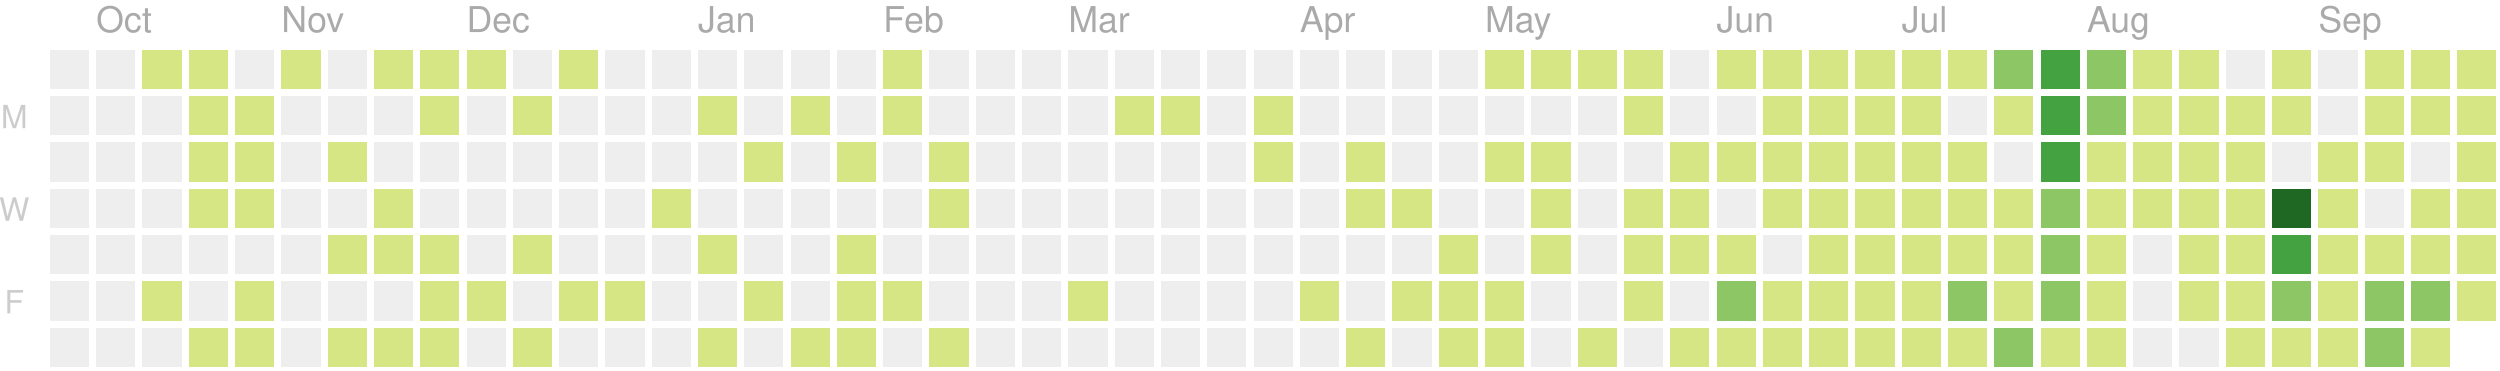
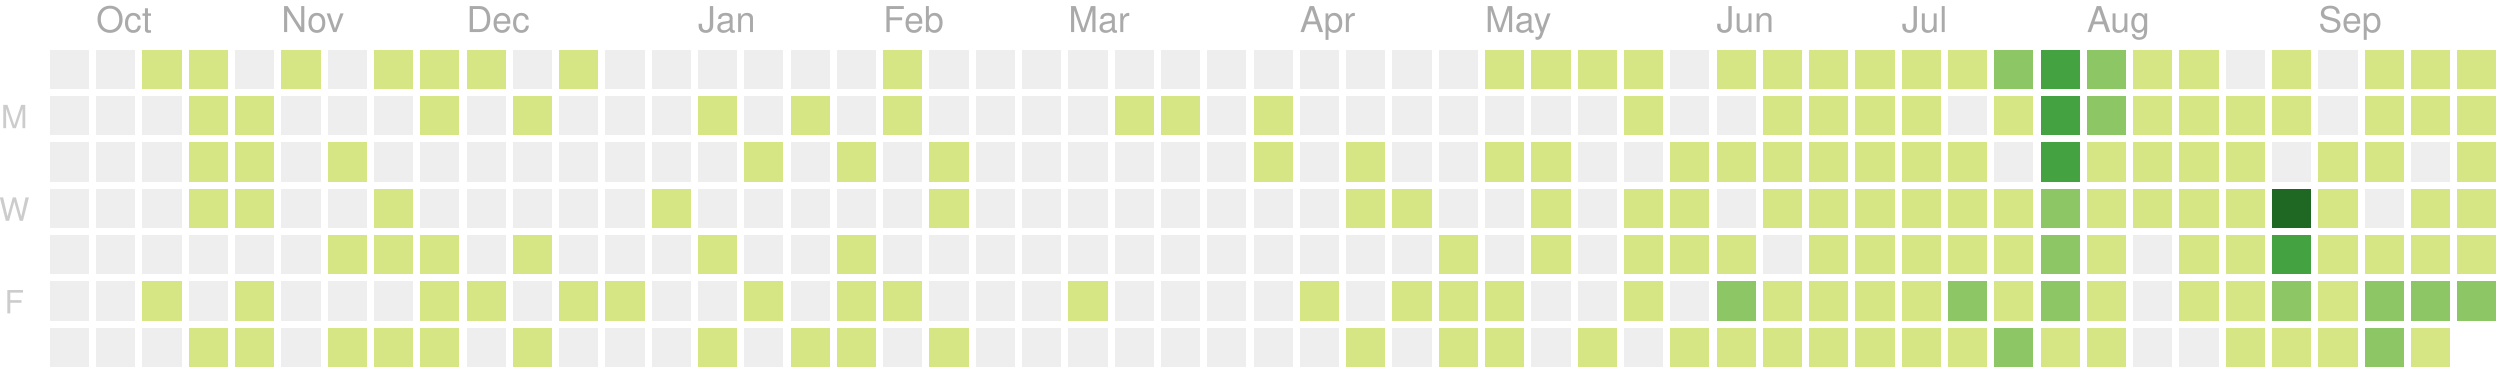
<svg xmlns="http://www.w3.org/2000/svg" version="1.1" width="702" height="104">
  <rect style="fill:#eeeeee;shape-rendering:crispedges;" data-score="0" data-date="2019-09-29" x="14" y="14" width="11" height="11" />
  <rect style="fill:#eeeeee;shape-rendering:crispedges;" data-score="0" data-date="2019-10-06" x="27" y="14" width="11" height="11" />
  <rect style="fill:#d6e685;shape-rendering:crispedges;" data-score="7" data-date="2019-10-13" x="40" y="14" width="11" height="11" />
  <rect style="fill:#d6e685;shape-rendering:crispedges;" data-score="2" data-date="2019-10-20" x="53" y="14" width="11" height="11" />
  <rect style="fill:#eeeeee;shape-rendering:crispedges;" data-score="0" data-date="2019-10-27" x="66" y="14" width="11" height="11" />
  <rect style="fill:#d6e685;shape-rendering:crispedges;" data-score="5" data-date="2019-11-03" x="79" y="14" width="11" height="11" />
  <rect style="fill:#eeeeee;shape-rendering:crispedges;" data-score="0" data-date="2019-11-10" x="92" y="14" width="11" height="11" />
  <rect style="fill:#d6e685;shape-rendering:crispedges;" data-score="8" data-date="2019-11-17" x="105" y="14" width="11" height="11" />
  <rect style="fill:#d6e685;shape-rendering:crispedges;" data-score="6" data-date="2019-11-24" x="118" y="14" width="11" height="11" />
  <rect style="fill:#d6e685;shape-rendering:crispedges;" data-score="4" data-date="2019-12-01" x="131" y="14" width="11" height="11" />
  <rect style="fill:#eeeeee;shape-rendering:crispedges;" data-score="0" data-date="2019-12-08" x="144" y="14" width="11" height="11" />
  <rect style="fill:#d6e685;shape-rendering:crispedges;" data-score="1" data-date="2019-12-15" x="157" y="14" width="11" height="11" />
  <rect style="fill:#eeeeee;shape-rendering:crispedges;" data-score="0" data-date="2019-12-22" x="170" y="14" width="11" height="11" />
  <rect style="fill:#eeeeee;shape-rendering:crispedges;" data-score="0" data-date="2019-12-29" x="183" y="14" width="11" height="11" />
  <rect style="fill:#eeeeee;shape-rendering:crispedges;" data-score="0" data-date="2020-01-05" x="196" y="14" width="11" height="11" />
  <rect style="fill:#eeeeee;shape-rendering:crispedges;" data-score="0" data-date="2020-01-12" x="209" y="14" width="11" height="11" />
  <rect style="fill:#eeeeee;shape-rendering:crispedges;" data-score="0" data-date="2020-01-19" x="222" y="14" width="11" height="11" />
  <rect style="fill:#eeeeee;shape-rendering:crispedges;" data-score="0" data-date="2020-01-26" x="235" y="14" width="11" height="11" />
  <rect style="fill:#d6e685;shape-rendering:crispedges;" data-score="2" data-date="2020-02-02" x="248" y="14" width="11" height="11" />
  <rect style="fill:#eeeeee;shape-rendering:crispedges;" data-score="0" data-date="2020-02-09" x="261" y="14" width="11" height="11" />
  <rect style="fill:#eeeeee;shape-rendering:crispedges;" data-score="0" data-date="2020-02-16" x="274" y="14" width="11" height="11" />
  <rect style="fill:#eeeeee;shape-rendering:crispedges;" data-score="0" data-date="2020-02-23" x="287" y="14" width="11" height="11" />
  <rect style="fill:#eeeeee;shape-rendering:crispedges;" data-score="0" data-date="2020-03-01" x="300" y="14" width="11" height="11" />
  <rect style="fill:#eeeeee;shape-rendering:crispedges;" data-score="0" data-date="2020-03-08" x="313" y="14" width="11" height="11" />
  <rect style="fill:#eeeeee;shape-rendering:crispedges;" data-score="0" data-date="2020-03-15" x="326" y="14" width="11" height="11" />
  <rect style="fill:#eeeeee;shape-rendering:crispedges;" data-score="0" data-date="2020-03-22" x="339" y="14" width="11" height="11" />
  <rect style="fill:#eeeeee;shape-rendering:crispedges;" data-score="0" data-date="2020-03-29" x="352" y="14" width="11" height="11" />
  <rect style="fill:#eeeeee;shape-rendering:crispedges;" data-score="0" data-date="2020-04-05" x="365" y="14" width="11" height="11" />
  <rect style="fill:#eeeeee;shape-rendering:crispedges;" data-score="0" data-date="2020-04-12" x="378" y="14" width="11" height="11" />
  <rect style="fill:#eeeeee;shape-rendering:crispedges;" data-score="0" data-date="2020-04-19" x="391" y="14" width="11" height="11" />
  <rect style="fill:#eeeeee;shape-rendering:crispedges;" data-score="0" data-date="2020-04-26" x="404" y="14" width="11" height="11" />
  <rect style="fill:#d6e685;shape-rendering:crispedges;" data-score="20" data-date="2020-05-03" x="417" y="14" width="11" height="11" />
  <rect style="fill:#d6e685;shape-rendering:crispedges;" data-score="4" data-date="2020-05-10" x="430" y="14" width="11" height="11" />
  <rect style="fill:#d6e685;shape-rendering:crispedges;" data-score="4" data-date="2020-05-17" x="443" y="14" width="11" height="11" />
  <rect style="fill:#d6e685;shape-rendering:crispedges;" data-score="3" data-date="2020-05-24" x="456" y="14" width="11" height="11" />
  <rect style="fill:#eeeeee;shape-rendering:crispedges;" data-score="0" data-date="2020-05-31" x="469" y="14" width="11" height="11" />
  <rect style="fill:#d6e685;shape-rendering:crispedges;" data-score="25" data-date="2020-06-07" x="482" y="14" width="11" height="11" />
  <rect style="fill:#d6e685;shape-rendering:crispedges;" data-score="20" data-date="2020-06-14" x="495" y="14" width="11" height="11" />
  <rect style="fill:#d6e685;shape-rendering:crispedges;" data-score="8" data-date="2020-06-21" x="508" y="14" width="11" height="11" />
  <rect style="fill:#d6e685;shape-rendering:crispedges;" data-score="28" data-date="2020-06-28" x="521" y="14" width="11" height="11" />
  <rect style="fill:#d6e685;shape-rendering:crispedges;" data-score="20" data-date="2020-07-05" x="534" y="14" width="11" height="11" />
  <rect style="fill:#d6e685;shape-rendering:crispedges;" data-score="3" data-date="2020-07-12" x="547" y="14" width="11" height="11" />
  <rect style="fill:#8cc665;shape-rendering:crispedges;" data-score="45" data-date="2020-07-19" x="560" y="14" width="11" height="11" />
  <rect style="fill:#44a340;shape-rendering:crispedges;" data-score="84" data-date="2020-07-26" x="573" y="14" width="11" height="11" />
  <rect style="fill:#8cc665;shape-rendering:crispedges;" data-score="41" data-date="2020-08-02" x="586" y="14" width="11" height="11" />
  <rect style="fill:#d6e685;shape-rendering:crispedges;" data-score="13" data-date="2020-08-09" x="599" y="14" width="11" height="11" />
  <rect style="fill:#d6e685;shape-rendering:crispedges;" data-score="13" data-date="2020-08-16" x="612" y="14" width="11" height="11" />
  <rect style="fill:#eeeeee;shape-rendering:crispedges;" data-score="0" data-date="2020-08-23" x="625" y="14" width="11" height="11" />
  <rect style="fill:#d6e685;shape-rendering:crispedges;" data-score="5" data-date="2020-08-30" x="638" y="14" width="11" height="11" />
  <rect style="fill:#eeeeee;shape-rendering:crispedges;" data-score="0" data-date="2020-09-06" x="651" y="14" width="11" height="11" />
  <rect style="fill:#d6e685;shape-rendering:crispedges;" data-score="2" data-date="2020-09-13" x="664" y="14" width="11" height="11" />
  <rect style="fill:#d6e685;shape-rendering:crispedges;" data-score="17" data-date="2020-09-20" x="677" y="14" width="11" height="11" />
  <rect style="fill:#d6e685;shape-rendering:crispedges;" data-score="6" data-date="2020-09-27" x="690" y="14" width="11" height="11" />
  <rect style="fill:#eeeeee;shape-rendering:crispedges;" data-score="0" data-date="2019-09-30" x="14" y="27" width="11" height="11" />
  <rect style="fill:#eeeeee;shape-rendering:crispedges;" data-score="0" data-date="2019-10-07" x="27" y="27" width="11" height="11" />
  <rect style="fill:#eeeeee;shape-rendering:crispedges;" data-score="0" data-date="2019-10-14" x="40" y="27" width="11" height="11" />
  <rect style="fill:#d6e685;shape-rendering:crispedges;" data-score="4" data-date="2019-10-21" x="53" y="27" width="11" height="11" />
  <rect style="fill:#d6e685;shape-rendering:crispedges;" data-score="3" data-date="2019-10-28" x="66" y="27" width="11" height="11" />
  <rect style="fill:#eeeeee;shape-rendering:crispedges;" data-score="0" data-date="2019-11-04" x="79" y="27" width="11" height="11" />
  <rect style="fill:#eeeeee;shape-rendering:crispedges;" data-score="0" data-date="2019-11-11" x="92" y="27" width="11" height="11" />
  <rect style="fill:#eeeeee;shape-rendering:crispedges;" data-score="0" data-date="2019-11-18" x="105" y="27" width="11" height="11" />
  <rect style="fill:#d6e685;shape-rendering:crispedges;" data-score="1" data-date="2019-11-25" x="118" y="27" width="11" height="11" />
  <rect style="fill:#eeeeee;shape-rendering:crispedges;" data-score="0" data-date="2019-12-02" x="131" y="27" width="11" height="11" />
  <rect style="fill:#d6e685;shape-rendering:crispedges;" data-score="1" data-date="2019-12-09" x="144" y="27" width="11" height="11" />
  <rect style="fill:#eeeeee;shape-rendering:crispedges;" data-score="0" data-date="2019-12-16" x="157" y="27" width="11" height="11" />
  <rect style="fill:#eeeeee;shape-rendering:crispedges;" data-score="0" data-date="2019-12-23" x="170" y="27" width="11" height="11" />
  <rect style="fill:#eeeeee;shape-rendering:crispedges;" data-score="0" data-date="2019-12-30" x="183" y="27" width="11" height="11" />
  <rect style="fill:#d6e685;shape-rendering:crispedges;" data-score="2" data-date="2020-01-06" x="196" y="27" width="11" height="11" />
  <rect style="fill:#eeeeee;shape-rendering:crispedges;" data-score="0" data-date="2020-01-13" x="209" y="27" width="11" height="11" />
  <rect style="fill:#d6e685;shape-rendering:crispedges;" data-score="1" data-date="2020-01-20" x="222" y="27" width="11" height="11" />
  <rect style="fill:#eeeeee;shape-rendering:crispedges;" data-score="0" data-date="2020-01-27" x="235" y="27" width="11" height="11" />
  <rect style="fill:#d6e685;shape-rendering:crispedges;" data-score="10" data-date="2020-02-03" x="248" y="27" width="11" height="11" />
  <rect style="fill:#eeeeee;shape-rendering:crispedges;" data-score="0" data-date="2020-02-10" x="261" y="27" width="11" height="11" />
  <rect style="fill:#eeeeee;shape-rendering:crispedges;" data-score="0" data-date="2020-02-17" x="274" y="27" width="11" height="11" />
  <rect style="fill:#eeeeee;shape-rendering:crispedges;" data-score="0" data-date="2020-02-24" x="287" y="27" width="11" height="11" />
  <rect style="fill:#eeeeee;shape-rendering:crispedges;" data-score="0" data-date="2020-03-02" x="300" y="27" width="11" height="11" />
  <rect style="fill:#d6e685;shape-rendering:crispedges;" data-score="2" data-date="2020-03-09" x="313" y="27" width="11" height="11" />
  <rect style="fill:#d6e685;shape-rendering:crispedges;" data-score="1" data-date="2020-03-16" x="326" y="27" width="11" height="11" />
  <rect style="fill:#eeeeee;shape-rendering:crispedges;" data-score="0" data-date="2020-03-23" x="339" y="27" width="11" height="11" />
  <rect style="fill:#d6e685;shape-rendering:crispedges;" data-score="8" data-date="2020-03-30" x="352" y="27" width="11" height="11" />
  <rect style="fill:#eeeeee;shape-rendering:crispedges;" data-score="0" data-date="2020-04-06" x="365" y="27" width="11" height="11" />
  <rect style="fill:#eeeeee;shape-rendering:crispedges;" data-score="0" data-date="2020-04-13" x="378" y="27" width="11" height="11" />
  <rect style="fill:#eeeeee;shape-rendering:crispedges;" data-score="0" data-date="2020-04-20" x="391" y="27" width="11" height="11" />
  <rect style="fill:#eeeeee;shape-rendering:crispedges;" data-score="0" data-date="2020-04-27" x="404" y="27" width="11" height="11" />
  <rect style="fill:#eeeeee;shape-rendering:crispedges;" data-score="0" data-date="2020-05-04" x="417" y="27" width="11" height="11" />
  <rect style="fill:#eeeeee;shape-rendering:crispedges;" data-score="0" data-date="2020-05-11" x="430" y="27" width="11" height="11" />
  <rect style="fill:#eeeeee;shape-rendering:crispedges;" data-score="0" data-date="2020-05-18" x="443" y="27" width="11" height="11" />
  <rect style="fill:#d6e685;shape-rendering:crispedges;" data-score="3" data-date="2020-05-25" x="456" y="27" width="11" height="11" />
  <rect style="fill:#eeeeee;shape-rendering:crispedges;" data-score="0" data-date="2020-06-01" x="469" y="27" width="11" height="11" />
  <rect style="fill:#eeeeee;shape-rendering:crispedges;" data-score="0" data-date="2020-06-08" x="482" y="27" width="11" height="11" />
  <rect style="fill:#d6e685;shape-rendering:crispedges;" data-score="2" data-date="2020-06-15" x="495" y="27" width="11" height="11" />
  <rect style="fill:#d6e685;shape-rendering:crispedges;" data-score="15" data-date="2020-06-22" x="508" y="27" width="11" height="11" />
  <rect style="fill:#d6e685;shape-rendering:crispedges;" data-score="16" data-date="2020-06-29" x="521" y="27" width="11" height="11" />
  <rect style="fill:#d6e685;shape-rendering:crispedges;" data-score="12" data-date="2020-07-06" x="534" y="27" width="11" height="11" />
  <rect style="fill:#eeeeee;shape-rendering:crispedges;" data-score="0" data-date="2020-07-13" x="547" y="27" width="11" height="11" />
  <rect style="fill:#d6e685;shape-rendering:crispedges;" data-score="8" data-date="2020-07-20" x="560" y="27" width="11" height="11" />
  <rect style="fill:#44a340;shape-rendering:crispedges;" data-score="107" data-date="2020-07-27" x="573" y="27" width="11" height="11" />
  <rect style="fill:#8cc665;shape-rendering:crispedges;" data-score="58" data-date="2020-08-03" x="586" y="27" width="11" height="11" />
  <rect style="fill:#d6e685;shape-rendering:crispedges;" data-score="2" data-date="2020-08-10" x="599" y="27" width="11" height="11" />
  <rect style="fill:#d6e685;shape-rendering:crispedges;" data-score="22" data-date="2020-08-17" x="612" y="27" width="11" height="11" />
  <rect style="fill:#d6e685;shape-rendering:crispedges;" data-score="1" data-date="2020-08-24" x="625" y="27" width="11" height="11" />
  <rect style="fill:#d6e685;shape-rendering:crispedges;" data-score="2" data-date="2020-08-31" x="638" y="27" width="11" height="11" />
  <rect style="fill:#eeeeee;shape-rendering:crispedges;" data-score="0" data-date="2020-09-07" x="651" y="27" width="11" height="11" />
  <rect style="fill:#d6e685;shape-rendering:crispedges;" data-score="7" data-date="2020-09-14" x="664" y="27" width="11" height="11" />
  <rect style="fill:#d6e685;shape-rendering:crispedges;" data-score="1" data-date="2020-09-21" x="677" y="27" width="11" height="11" />
  <rect style="fill:#d6e685;shape-rendering:crispedges;" data-score="3" data-date="2020-09-28" x="690" y="27" width="11" height="11" />
  <rect style="fill:#eeeeee;shape-rendering:crispedges;" data-score="0" data-date="2019-10-01" x="14" y="40" width="11" height="11" />
  <rect style="fill:#eeeeee;shape-rendering:crispedges;" data-score="0" data-date="2019-10-08" x="27" y="40" width="11" height="11" />
  <rect style="fill:#eeeeee;shape-rendering:crispedges;" data-score="0" data-date="2019-10-15" x="40" y="40" width="11" height="11" />
  <rect style="fill:#d6e685;shape-rendering:crispedges;" data-score="2" data-date="2019-10-22" x="53" y="40" width="11" height="11" />
  <rect style="fill:#d6e685;shape-rendering:crispedges;" data-score="9" data-date="2019-10-29" x="66" y="40" width="11" height="11" />
  <rect style="fill:#eeeeee;shape-rendering:crispedges;" data-score="0" data-date="2019-11-05" x="79" y="40" width="11" height="11" />
  <rect style="fill:#d6e685;shape-rendering:crispedges;" data-score="14" data-date="2019-11-12" x="92" y="40" width="11" height="11" />
  <rect style="fill:#eeeeee;shape-rendering:crispedges;" data-score="0" data-date="2019-11-19" x="105" y="40" width="11" height="11" />
  <rect style="fill:#eeeeee;shape-rendering:crispedges;" data-score="0" data-date="2019-11-26" x="118" y="40" width="11" height="11" />
  <rect style="fill:#eeeeee;shape-rendering:crispedges;" data-score="0" data-date="2019-12-03" x="131" y="40" width="11" height="11" />
  <rect style="fill:#eeeeee;shape-rendering:crispedges;" data-score="0" data-date="2019-12-10" x="144" y="40" width="11" height="11" />
  <rect style="fill:#eeeeee;shape-rendering:crispedges;" data-score="0" data-date="2019-12-17" x="157" y="40" width="11" height="11" />
  <rect style="fill:#eeeeee;shape-rendering:crispedges;" data-score="0" data-date="2019-12-24" x="170" y="40" width="11" height="11" />
  <rect style="fill:#eeeeee;shape-rendering:crispedges;" data-score="0" data-date="2019-12-31" x="183" y="40" width="11" height="11" />
  <rect style="fill:#eeeeee;shape-rendering:crispedges;" data-score="0" data-date="2020-01-07" x="196" y="40" width="11" height="11" />
  <rect style="fill:#d6e685;shape-rendering:crispedges;" data-score="1" data-date="2020-01-14" x="209" y="40" width="11" height="11" />
  <rect style="fill:#eeeeee;shape-rendering:crispedges;" data-score="0" data-date="2020-01-21" x="222" y="40" width="11" height="11" />
  <rect style="fill:#d6e685;shape-rendering:crispedges;" data-score="20" data-date="2020-01-28" x="235" y="40" width="11" height="11" />
  <rect style="fill:#eeeeee;shape-rendering:crispedges;" data-score="0" data-date="2020-02-04" x="248" y="40" width="11" height="11" />
  <rect style="fill:#d6e685;shape-rendering:crispedges;" data-score="2" data-date="2020-02-11" x="261" y="40" width="11" height="11" />
  <rect style="fill:#eeeeee;shape-rendering:crispedges;" data-score="0" data-date="2020-02-18" x="274" y="40" width="11" height="11" />
  <rect style="fill:#eeeeee;shape-rendering:crispedges;" data-score="0" data-date="2020-02-25" x="287" y="40" width="11" height="11" />
  <rect style="fill:#eeeeee;shape-rendering:crispedges;" data-score="0" data-date="2020-03-03" x="300" y="40" width="11" height="11" />
  <rect style="fill:#eeeeee;shape-rendering:crispedges;" data-score="0" data-date="2020-03-10" x="313" y="40" width="11" height="11" />
  <rect style="fill:#eeeeee;shape-rendering:crispedges;" data-score="0" data-date="2020-03-17" x="326" y="40" width="11" height="11" />
  <rect style="fill:#eeeeee;shape-rendering:crispedges;" data-score="0" data-date="2020-03-24" x="339" y="40" width="11" height="11" />
  <rect style="fill:#d6e685;shape-rendering:crispedges;" data-score="3" data-date="2020-03-31" x="352" y="40" width="11" height="11" />
  <rect style="fill:#eeeeee;shape-rendering:crispedges;" data-score="0" data-date="2020-04-07" x="365" y="40" width="11" height="11" />
  <rect style="fill:#d6e685;shape-rendering:crispedges;" data-score="14" data-date="2020-04-14" x="378" y="40" width="11" height="11" />
  <rect style="fill:#eeeeee;shape-rendering:crispedges;" data-score="0" data-date="2020-04-21" x="391" y="40" width="11" height="11" />
  <rect style="fill:#eeeeee;shape-rendering:crispedges;" data-score="0" data-date="2020-04-28" x="404" y="40" width="11" height="11" />
  <rect style="fill:#d6e685;shape-rendering:crispedges;" data-score="3" data-date="2020-05-05" x="417" y="40" width="11" height="11" />
  <rect style="fill:#d6e685;shape-rendering:crispedges;" data-score="2" data-date="2020-05-12" x="430" y="40" width="11" height="11" />
  <rect style="fill:#eeeeee;shape-rendering:crispedges;" data-score="0" data-date="2020-05-19" x="443" y="40" width="11" height="11" />
  <rect style="fill:#eeeeee;shape-rendering:crispedges;" data-score="0" data-date="2020-05-26" x="456" y="40" width="11" height="11" />
  <rect style="fill:#d6e685;shape-rendering:crispedges;" data-score="2" data-date="2020-06-02" x="469" y="40" width="11" height="11" />
  <rect style="fill:#d6e685;shape-rendering:crispedges;" data-score="4" data-date="2020-06-09" x="482" y="40" width="11" height="11" />
  <rect style="fill:#d6e685;shape-rendering:crispedges;" data-score="9" data-date="2020-06-16" x="495" y="40" width="11" height="11" />
  <rect style="fill:#d6e685;shape-rendering:crispedges;" data-score="16" data-date="2020-06-23" x="508" y="40" width="11" height="11" />
  <rect style="fill:#d6e685;shape-rendering:crispedges;" data-score="7" data-date="2020-06-30" x="521" y="40" width="11" height="11" />
  <rect style="fill:#d6e685;shape-rendering:crispedges;" data-score="17" data-date="2020-07-07" x="534" y="40" width="11" height="11" />
  <rect style="fill:#d6e685;shape-rendering:crispedges;" data-score="4" data-date="2020-07-14" x="547" y="40" width="11" height="11" />
  <rect style="fill:#eeeeee;shape-rendering:crispedges;" data-score="0" data-date="2020-07-21" x="560" y="40" width="11" height="11" />
  <rect style="fill:#44a340;shape-rendering:crispedges;" data-score="84" data-date="2020-07-28" x="573" y="40" width="11" height="11" />
  <rect style="fill:#d6e685;shape-rendering:crispedges;" data-score="30" data-date="2020-08-04" x="586" y="40" width="11" height="11" />
  <rect style="fill:#d6e685;shape-rendering:crispedges;" data-score="2" data-date="2020-08-11" x="599" y="40" width="11" height="11" />
  <rect style="fill:#d6e685;shape-rendering:crispedges;" data-score="8" data-date="2020-08-18" x="612" y="40" width="11" height="11" />
  <rect style="fill:#d6e685;shape-rendering:crispedges;" data-score="5" data-date="2020-08-25" x="625" y="40" width="11" height="11" />
  <rect style="fill:#eeeeee;shape-rendering:crispedges;" data-score="0" data-date="2020-09-01" x="638" y="40" width="11" height="11" />
  <rect style="fill:#d6e685;shape-rendering:crispedges;" data-score="16" data-date="2020-09-08" x="651" y="40" width="11" height="11" />
  <rect style="fill:#d6e685;shape-rendering:crispedges;" data-score="8" data-date="2020-09-15" x="664" y="40" width="11" height="11" />
  <rect style="fill:#eeeeee;shape-rendering:crispedges;" data-score="0" data-date="2020-09-22" x="677" y="40" width="11" height="11" />
  <rect style="fill:#d6e685;shape-rendering:crispedges;" data-score="9" data-date="2020-09-29" x="690" y="40" width="11" height="11" />
  <rect style="fill:#eeeeee;shape-rendering:crispedges;" data-score="0" data-date="2019-10-02" x="14" y="53" width="11" height="11" />
  <rect style="fill:#eeeeee;shape-rendering:crispedges;" data-score="0" data-date="2019-10-09" x="27" y="53" width="11" height="11" />
  <rect style="fill:#eeeeee;shape-rendering:crispedges;" data-score="0" data-date="2019-10-16" x="40" y="53" width="11" height="11" />
  <rect style="fill:#d6e685;shape-rendering:crispedges;" data-score="7" data-date="2019-10-23" x="53" y="53" width="11" height="11" />
  <rect style="fill:#d6e685;shape-rendering:crispedges;" data-score="1" data-date="2019-10-30" x="66" y="53" width="11" height="11" />
  <rect style="fill:#eeeeee;shape-rendering:crispedges;" data-score="0" data-date="2019-11-06" x="79" y="53" width="11" height="11" />
  <rect style="fill:#eeeeee;shape-rendering:crispedges;" data-score="0" data-date="2019-11-13" x="92" y="53" width="11" height="11" />
  <rect style="fill:#d6e685;shape-rendering:crispedges;" data-score="7" data-date="2019-11-20" x="105" y="53" width="11" height="11" />
  <rect style="fill:#eeeeee;shape-rendering:crispedges;" data-score="0" data-date="2019-11-27" x="118" y="53" width="11" height="11" />
  <rect style="fill:#eeeeee;shape-rendering:crispedges;" data-score="0" data-date="2019-12-04" x="131" y="53" width="11" height="11" />
  <rect style="fill:#eeeeee;shape-rendering:crispedges;" data-score="0" data-date="2019-12-11" x="144" y="53" width="11" height="11" />
  <rect style="fill:#eeeeee;shape-rendering:crispedges;" data-score="0" data-date="2019-12-18" x="157" y="53" width="11" height="11" />
  <rect style="fill:#eeeeee;shape-rendering:crispedges;" data-score="0" data-date="2019-12-25" x="170" y="53" width="11" height="11" />
  <rect style="fill:#d6e685;shape-rendering:crispedges;" data-score="1" data-date="2020-01-01" x="183" y="53" width="11" height="11" />
  <rect style="fill:#eeeeee;shape-rendering:crispedges;" data-score="0" data-date="2020-01-08" x="196" y="53" width="11" height="11" />
  <rect style="fill:#eeeeee;shape-rendering:crispedges;" data-score="0" data-date="2020-01-15" x="209" y="53" width="11" height="11" />
  <rect style="fill:#eeeeee;shape-rendering:crispedges;" data-score="0" data-date="2020-01-22" x="222" y="53" width="11" height="11" />
  <rect style="fill:#eeeeee;shape-rendering:crispedges;" data-score="0" data-date="2020-01-29" x="235" y="53" width="11" height="11" />
  <rect style="fill:#eeeeee;shape-rendering:crispedges;" data-score="0" data-date="2020-02-05" x="248" y="53" width="11" height="11" />
  <rect style="fill:#d6e685;shape-rendering:crispedges;" data-score="3" data-date="2020-02-12" x="261" y="53" width="11" height="11" />
  <rect style="fill:#eeeeee;shape-rendering:crispedges;" data-score="0" data-date="2020-02-19" x="274" y="53" width="11" height="11" />
  <rect style="fill:#eeeeee;shape-rendering:crispedges;" data-score="0" data-date="2020-02-26" x="287" y="53" width="11" height="11" />
  <rect style="fill:#eeeeee;shape-rendering:crispedges;" data-score="0" data-date="2020-03-04" x="300" y="53" width="11" height="11" />
  <rect style="fill:#eeeeee;shape-rendering:crispedges;" data-score="0" data-date="2020-03-11" x="313" y="53" width="11" height="11" />
  <rect style="fill:#eeeeee;shape-rendering:crispedges;" data-score="0" data-date="2020-03-18" x="326" y="53" width="11" height="11" />
  <rect style="fill:#eeeeee;shape-rendering:crispedges;" data-score="0" data-date="2020-03-25" x="339" y="53" width="11" height="11" />
  <rect style="fill:#eeeeee;shape-rendering:crispedges;" data-score="0" data-date="2020-04-01" x="352" y="53" width="11" height="11" />
  <rect style="fill:#eeeeee;shape-rendering:crispedges;" data-score="0" data-date="2020-04-08" x="365" y="53" width="11" height="11" />
  <rect style="fill:#d6e685;shape-rendering:crispedges;" data-score="30" data-date="2020-04-15" x="378" y="53" width="11" height="11" />
  <rect style="fill:#d6e685;shape-rendering:crispedges;" data-score="1" data-date="2020-04-22" x="391" y="53" width="11" height="11" />
  <rect style="fill:#eeeeee;shape-rendering:crispedges;" data-score="0" data-date="2020-04-29" x="404" y="53" width="11" height="11" />
  <rect style="fill:#eeeeee;shape-rendering:crispedges;" data-score="0" data-date="2020-05-06" x="417" y="53" width="11" height="11" />
  <rect style="fill:#d6e685;shape-rendering:crispedges;" data-score="3" data-date="2020-05-13" x="430" y="53" width="11" height="11" />
  <rect style="fill:#eeeeee;shape-rendering:crispedges;" data-score="0" data-date="2020-05-20" x="443" y="53" width="11" height="11" />
  <rect style="fill:#d6e685;shape-rendering:crispedges;" data-score="1" data-date="2020-05-27" x="456" y="53" width="11" height="11" />
  <rect style="fill:#d6e685;shape-rendering:crispedges;" data-score="2" data-date="2020-06-03" x="469" y="53" width="11" height="11" />
  <rect style="fill:#eeeeee;shape-rendering:crispedges;" data-score="0" data-date="2020-06-10" x="482" y="53" width="11" height="11" />
  <rect style="fill:#d6e685;shape-rendering:crispedges;" data-score="5" data-date="2020-06-17" x="495" y="53" width="11" height="11" />
  <rect style="fill:#d6e685;shape-rendering:crispedges;" data-score="2" data-date="2020-06-24" x="508" y="53" width="11" height="11" />
  <rect style="fill:#d6e685;shape-rendering:crispedges;" data-score="32" data-date="2020-07-01" x="521" y="53" width="11" height="11" />
  <rect style="fill:#d6e685;shape-rendering:crispedges;" data-score="14" data-date="2020-07-08" x="534" y="53" width="11" height="11" />
  <rect style="fill:#d6e685;shape-rendering:crispedges;" data-score="26" data-date="2020-07-15" x="547" y="53" width="11" height="11" />
  <rect style="fill:#d6e685;shape-rendering:crispedges;" data-score="2" data-date="2020-07-22" x="560" y="53" width="11" height="11" />
  <rect style="fill:#8cc665;shape-rendering:crispedges;" data-score="45" data-date="2020-07-29" x="573" y="53" width="11" height="11" />
  <rect style="fill:#d6e685;shape-rendering:crispedges;" data-score="19" data-date="2020-08-05" x="586" y="53" width="11" height="11" />
  <rect style="fill:#d6e685;shape-rendering:crispedges;" data-score="1" data-date="2020-08-12" x="599" y="53" width="11" height="11" />
  <rect style="fill:#d6e685;shape-rendering:crispedges;" data-score="3" data-date="2020-08-19" x="612" y="53" width="11" height="11" />
  <rect style="fill:#d6e685;shape-rendering:crispedges;" data-score="20" data-date="2020-08-26" x="625" y="53" width="11" height="11" />
  <rect style="fill:#1e6823;shape-rendering:crispedges;" data-score="143" data-date="2020-09-02" x="638" y="53" width="11" height="11" />
  <rect style="fill:#d6e685;shape-rendering:crispedges;" data-score="4" data-date="2020-09-09" x="651" y="53" width="11" height="11" />
  <rect style="fill:#eeeeee;shape-rendering:crispedges;" data-score="0" data-date="2020-09-16" x="664" y="53" width="11" height="11" />
  <rect style="fill:#d6e685;shape-rendering:crispedges;" data-score="1" data-date="2020-09-23" x="677" y="53" width="11" height="11" />
  <rect style="fill:#d6e685;shape-rendering:crispedges;" data-score="2" data-date="2020-09-30" x="690" y="53" width="11" height="11" />
  <rect style="fill:#eeeeee;shape-rendering:crispedges;" data-score="0" data-date="2019-10-03" x="14" y="66" width="11" height="11" />
  <rect style="fill:#eeeeee;shape-rendering:crispedges;" data-score="0" data-date="2019-10-10" x="27" y="66" width="11" height="11" />
  <rect style="fill:#eeeeee;shape-rendering:crispedges;" data-score="0" data-date="2019-10-17" x="40" y="66" width="11" height="11" />
  <rect style="fill:#eeeeee;shape-rendering:crispedges;" data-score="0" data-date="2019-10-24" x="53" y="66" width="11" height="11" />
  <rect style="fill:#eeeeee;shape-rendering:crispedges;" data-score="0" data-date="2019-10-31" x="66" y="66" width="11" height="11" />
  <rect style="fill:#eeeeee;shape-rendering:crispedges;" data-score="0" data-date="2019-11-07" x="79" y="66" width="11" height="11" />
  <rect style="fill:#d6e685;shape-rendering:crispedges;" data-score="1" data-date="2019-11-14" x="92" y="66" width="11" height="11" />
  <rect style="fill:#d6e685;shape-rendering:crispedges;" data-score="2" data-date="2019-11-21" x="105" y="66" width="11" height="11" />
  <rect style="fill:#d6e685;shape-rendering:crispedges;" data-score="1" data-date="2019-11-28" x="118" y="66" width="11" height="11" />
  <rect style="fill:#eeeeee;shape-rendering:crispedges;" data-score="0" data-date="2019-12-05" x="131" y="66" width="11" height="11" />
  <rect style="fill:#d6e685;shape-rendering:crispedges;" data-score="1" data-date="2019-12-12" x="144" y="66" width="11" height="11" />
  <rect style="fill:#eeeeee;shape-rendering:crispedges;" data-score="0" data-date="2019-12-19" x="157" y="66" width="11" height="11" />
  <rect style="fill:#eeeeee;shape-rendering:crispedges;" data-score="0" data-date="2019-12-26" x="170" y="66" width="11" height="11" />
  <rect style="fill:#eeeeee;shape-rendering:crispedges;" data-score="0" data-date="2020-01-02" x="183" y="66" width="11" height="11" />
  <rect style="fill:#d6e685;shape-rendering:crispedges;" data-score="1" data-date="2020-01-09" x="196" y="66" width="11" height="11" />
  <rect style="fill:#eeeeee;shape-rendering:crispedges;" data-score="0" data-date="2020-01-16" x="209" y="66" width="11" height="11" />
  <rect style="fill:#eeeeee;shape-rendering:crispedges;" data-score="0" data-date="2020-01-23" x="222" y="66" width="11" height="11" />
  <rect style="fill:#d6e685;shape-rendering:crispedges;" data-score="8" data-date="2020-01-30" x="235" y="66" width="11" height="11" />
  <rect style="fill:#eeeeee;shape-rendering:crispedges;" data-score="0" data-date="2020-02-06" x="248" y="66" width="11" height="11" />
  <rect style="fill:#eeeeee;shape-rendering:crispedges;" data-score="0" data-date="2020-02-13" x="261" y="66" width="11" height="11" />
  <rect style="fill:#eeeeee;shape-rendering:crispedges;" data-score="0" data-date="2020-02-20" x="274" y="66" width="11" height="11" />
  <rect style="fill:#eeeeee;shape-rendering:crispedges;" data-score="0" data-date="2020-02-27" x="287" y="66" width="11" height="11" />
  <rect style="fill:#eeeeee;shape-rendering:crispedges;" data-score="0" data-date="2020-03-05" x="300" y="66" width="11" height="11" />
  <rect style="fill:#eeeeee;shape-rendering:crispedges;" data-score="0" data-date="2020-03-12" x="313" y="66" width="11" height="11" />
  <rect style="fill:#eeeeee;shape-rendering:crispedges;" data-score="0" data-date="2020-03-19" x="326" y="66" width="11" height="11" />
  <rect style="fill:#eeeeee;shape-rendering:crispedges;" data-score="0" data-date="2020-03-26" x="339" y="66" width="11" height="11" />
  <rect style="fill:#eeeeee;shape-rendering:crispedges;" data-score="0" data-date="2020-04-02" x="352" y="66" width="11" height="11" />
  <rect style="fill:#eeeeee;shape-rendering:crispedges;" data-score="0" data-date="2020-04-09" x="365" y="66" width="11" height="11" />
  <rect style="fill:#eeeeee;shape-rendering:crispedges;" data-score="0" data-date="2020-04-16" x="378" y="66" width="11" height="11" />
  <rect style="fill:#eeeeee;shape-rendering:crispedges;" data-score="0" data-date="2020-04-23" x="391" y="66" width="11" height="11" />
  <rect style="fill:#d6e685;shape-rendering:crispedges;" data-score="1" data-date="2020-04-30" x="404" y="66" width="11" height="11" />
  <rect style="fill:#eeeeee;shape-rendering:crispedges;" data-score="0" data-date="2020-05-07" x="417" y="66" width="11" height="11" />
  <rect style="fill:#d6e685;shape-rendering:crispedges;" data-score="8" data-date="2020-05-14" x="430" y="66" width="11" height="11" />
  <rect style="fill:#eeeeee;shape-rendering:crispedges;" data-score="0" data-date="2020-05-21" x="443" y="66" width="11" height="11" />
  <rect style="fill:#d6e685;shape-rendering:crispedges;" data-score="4" data-date="2020-05-28" x="456" y="66" width="11" height="11" />
  <rect style="fill:#d6e685;shape-rendering:crispedges;" data-score="3" data-date="2020-06-04" x="469" y="66" width="11" height="11" />
  <rect style="fill:#d6e685;shape-rendering:crispedges;" data-score="1" data-date="2020-06-11" x="482" y="66" width="11" height="11" />
  <rect style="fill:#eeeeee;shape-rendering:crispedges;" data-score="0" data-date="2020-06-18" x="495" y="66" width="11" height="11" />
  <rect style="fill:#d6e685;shape-rendering:crispedges;" data-score="3" data-date="2020-06-25" x="508" y="66" width="11" height="11" />
  <rect style="fill:#d6e685;shape-rendering:crispedges;" data-score="9" data-date="2020-07-02" x="521" y="66" width="11" height="11" />
  <rect style="fill:#d6e685;shape-rendering:crispedges;" data-score="17" data-date="2020-07-09" x="534" y="66" width="11" height="11" />
  <rect style="fill:#d6e685;shape-rendering:crispedges;" data-score="27" data-date="2020-07-16" x="547" y="66" width="11" height="11" />
  <rect style="fill:#d6e685;shape-rendering:crispedges;" data-score="3" data-date="2020-07-23" x="560" y="66" width="11" height="11" />
  <rect style="fill:#8cc665;shape-rendering:crispedges;" data-score="62" data-date="2020-07-30" x="573" y="66" width="11" height="11" />
  <rect style="fill:#d6e685;shape-rendering:crispedges;" data-score="22" data-date="2020-08-06" x="586" y="66" width="11" height="11" />
  <rect style="fill:#eeeeee;shape-rendering:crispedges;" data-score="0" data-date="2020-08-13" x="599" y="66" width="11" height="11" />
  <rect style="fill:#d6e685;shape-rendering:crispedges;" data-score="4" data-date="2020-08-20" x="612" y="66" width="11" height="11" />
  <rect style="fill:#d6e685;shape-rendering:crispedges;" data-score="1" data-date="2020-08-27" x="625" y="66" width="11" height="11" />
  <rect style="fill:#44a340;shape-rendering:crispedges;" data-score="103" data-date="2020-09-03" x="638" y="66" width="11" height="11" />
  <rect style="fill:#d6e685;shape-rendering:crispedges;" data-score="2" data-date="2020-09-10" x="651" y="66" width="11" height="11" />
  <rect style="fill:#d6e685;shape-rendering:crispedges;" data-score="4" data-date="2020-09-17" x="664" y="66" width="11" height="11" />
  <rect style="fill:#d6e685;shape-rendering:crispedges;" data-score="25" data-date="2020-09-24" x="677" y="66" width="11" height="11" />
  <rect style="fill:#d6e685;shape-rendering:crispedges;" data-score="2" data-date="2020-10-01" x="690" y="66" width="11" height="11" />
  <rect style="fill:#eeeeee;shape-rendering:crispedges;" data-score="0" data-date="2019-10-04" x="14" y="79" width="11" height="11" />
  <rect style="fill:#eeeeee;shape-rendering:crispedges;" data-score="0" data-date="2019-10-11" x="27" y="79" width="11" height="11" />
  <rect style="fill:#d6e685;shape-rendering:crispedges;" data-score="9" data-date="2019-10-18" x="40" y="79" width="11" height="11" />
  <rect style="fill:#eeeeee;shape-rendering:crispedges;" data-score="0" data-date="2019-10-25" x="53" y="79" width="11" height="11" />
  <rect style="fill:#d6e685;shape-rendering:crispedges;" data-score="3" data-date="2019-11-01" x="66" y="79" width="11" height="11" />
  <rect style="fill:#eeeeee;shape-rendering:crispedges;" data-score="0" data-date="2019-11-08" x="79" y="79" width="11" height="11" />
  <rect style="fill:#eeeeee;shape-rendering:crispedges;" data-score="0" data-date="2019-11-15" x="92" y="79" width="11" height="11" />
  <rect style="fill:#eeeeee;shape-rendering:crispedges;" data-score="0" data-date="2019-11-22" x="105" y="79" width="11" height="11" />
  <rect style="fill:#d6e685;shape-rendering:crispedges;" data-score="4" data-date="2019-11-29" x="118" y="79" width="11" height="11" />
  <rect style="fill:#d6e685;shape-rendering:crispedges;" data-score="2" data-date="2019-12-06" x="131" y="79" width="11" height="11" />
  <rect style="fill:#eeeeee;shape-rendering:crispedges;" data-score="0" data-date="2019-12-13" x="144" y="79" width="11" height="11" />
  <rect style="fill:#d6e685;shape-rendering:crispedges;" data-score="1" data-date="2019-12-20" x="157" y="79" width="11" height="11" />
  <rect style="fill:#d6e685;shape-rendering:crispedges;" data-score="5" data-date="2019-12-27" x="170" y="79" width="11" height="11" />
  <rect style="fill:#eeeeee;shape-rendering:crispedges;" data-score="0" data-date="2020-01-03" x="183" y="79" width="11" height="11" />
  <rect style="fill:#eeeeee;shape-rendering:crispedges;" data-score="0" data-date="2020-01-10" x="196" y="79" width="11" height="11" />
  <rect style="fill:#d6e685;shape-rendering:crispedges;" data-score="1" data-date="2020-01-17" x="209" y="79" width="11" height="11" />
  <rect style="fill:#eeeeee;shape-rendering:crispedges;" data-score="0" data-date="2020-01-24" x="222" y="79" width="11" height="11" />
  <rect style="fill:#d6e685;shape-rendering:crispedges;" data-score="26" data-date="2020-01-31" x="235" y="79" width="11" height="11" />
  <rect style="fill:#d6e685;shape-rendering:crispedges;" data-score="2" data-date="2020-02-07" x="248" y="79" width="11" height="11" />
  <rect style="fill:#eeeeee;shape-rendering:crispedges;" data-score="0" data-date="2020-02-14" x="261" y="79" width="11" height="11" />
  <rect style="fill:#eeeeee;shape-rendering:crispedges;" data-score="0" data-date="2020-02-21" x="274" y="79" width="11" height="11" />
  <rect style="fill:#eeeeee;shape-rendering:crispedges;" data-score="0" data-date="2020-02-28" x="287" y="79" width="11" height="11" />
  <rect style="fill:#d6e685;shape-rendering:crispedges;" data-score="1" data-date="2020-03-06" x="300" y="79" width="11" height="11" />
  <rect style="fill:#eeeeee;shape-rendering:crispedges;" data-score="0" data-date="2020-03-13" x="313" y="79" width="11" height="11" />
  <rect style="fill:#eeeeee;shape-rendering:crispedges;" data-score="0" data-date="2020-03-20" x="326" y="79" width="11" height="11" />
  <rect style="fill:#eeeeee;shape-rendering:crispedges;" data-score="0" data-date="2020-03-27" x="339" y="79" width="11" height="11" />
  <rect style="fill:#eeeeee;shape-rendering:crispedges;" data-score="0" data-date="2020-04-03" x="352" y="79" width="11" height="11" />
  <rect style="fill:#d6e685;shape-rendering:crispedges;" data-score="8" data-date="2020-04-10" x="365" y="79" width="11" height="11" />
  <rect style="fill:#eeeeee;shape-rendering:crispedges;" data-score="0" data-date="2020-04-17" x="378" y="79" width="11" height="11" />
  <rect style="fill:#d6e685;shape-rendering:crispedges;" data-score="6" data-date="2020-04-24" x="391" y="79" width="11" height="11" />
  <rect style="fill:#d6e685;shape-rendering:crispedges;" data-score="7" data-date="2020-05-01" x="404" y="79" width="11" height="11" />
  <rect style="fill:#d6e685;shape-rendering:crispedges;" data-score="5" data-date="2020-05-08" x="417" y="79" width="11" height="11" />
  <rect style="fill:#eeeeee;shape-rendering:crispedges;" data-score="0" data-date="2020-05-15" x="430" y="79" width="11" height="11" />
  <rect style="fill:#eeeeee;shape-rendering:crispedges;" data-score="0" data-date="2020-05-22" x="443" y="79" width="11" height="11" />
  <rect style="fill:#d6e685;shape-rendering:crispedges;" data-score="1" data-date="2020-05-29" x="456" y="79" width="11" height="11" />
  <rect style="fill:#eeeeee;shape-rendering:crispedges;" data-score="0" data-date="2020-06-05" x="469" y="79" width="11" height="11" />
  <rect style="fill:#8cc665;shape-rendering:crispedges;" data-score="36" data-date="2020-06-12" x="482" y="79" width="11" height="11" />
  <rect style="fill:#d6e685;shape-rendering:crispedges;" data-score="1" data-date="2020-06-19" x="495" y="79" width="11" height="11" />
  <rect style="fill:#d6e685;shape-rendering:crispedges;" data-score="6" data-date="2020-06-26" x="508" y="79" width="11" height="11" />
  <rect style="fill:#d6e685;shape-rendering:crispedges;" data-score="11" data-date="2020-07-03" x="521" y="79" width="11" height="11" />
  <rect style="fill:#d6e685;shape-rendering:crispedges;" data-score="3" data-date="2020-07-10" x="534" y="79" width="11" height="11" />
  <rect style="fill:#8cc665;shape-rendering:crispedges;" data-score="41" data-date="2020-07-17" x="547" y="79" width="11" height="11" />
  <rect style="fill:#d6e685;shape-rendering:crispedges;" data-score="6" data-date="2020-07-24" x="560" y="79" width="11" height="11" />
  <rect style="fill:#8cc665;shape-rendering:crispedges;" data-score="67" data-date="2020-07-31" x="573" y="79" width="11" height="11" />
  <rect style="fill:#d6e685;shape-rendering:crispedges;" data-score="28" data-date="2020-08-07" x="586" y="79" width="11" height="11" />
  <rect style="fill:#eeeeee;shape-rendering:crispedges;" data-score="0" data-date="2020-08-14" x="599" y="79" width="11" height="11" />
  <rect style="fill:#d6e685;shape-rendering:crispedges;" data-score="1" data-date="2020-08-21" x="612" y="79" width="11" height="11" />
  <rect style="fill:#d6e685;shape-rendering:crispedges;" data-score="3" data-date="2020-08-28" x="625" y="79" width="11" height="11" />
  <rect style="fill:#8cc665;shape-rendering:crispedges;" data-score="60" data-date="2020-09-04" x="638" y="79" width="11" height="11" />
  <rect style="fill:#d6e685;shape-rendering:crispedges;" data-score="20" data-date="2020-09-11" x="651" y="79" width="11" height="11" />
  <rect style="fill:#8cc665;shape-rendering:crispedges;" data-score="37" data-date="2020-09-18" x="664" y="79" width="11" height="11" />
  <rect style="fill:#8cc665;shape-rendering:crispedges;" data-score="47" data-date="2020-09-25" x="677" y="79" width="11" height="11" />
-   <rect style="fill:#d6e685;shape-rendering:crispedges;" data-score="12" data-date="2020-10-02" x="690" y="79" width="11" height="11" />
+   <rect style="fill:#8cc665;shape-rendering:crispedges;" data-score="45" data-date="2020-10-02" x="690" y="79" width="11" height="11" />
  <rect style="fill:#eeeeee;shape-rendering:crispedges;" data-score="0" data-date="2019-10-05" x="14" y="92" width="11" height="11" />
  <rect style="fill:#eeeeee;shape-rendering:crispedges;" data-score="0" data-date="2019-10-12" x="27" y="92" width="11" height="11" />
  <rect style="fill:#eeeeee;shape-rendering:crispedges;" data-score="0" data-date="2019-10-19" x="40" y="92" width="11" height="11" />
  <rect style="fill:#d6e685;shape-rendering:crispedges;" data-score="4" data-date="2019-10-26" x="53" y="92" width="11" height="11" />
  <rect style="fill:#d6e685;shape-rendering:crispedges;" data-score="4" data-date="2019-11-02" x="66" y="92" width="11" height="11" />
  <rect style="fill:#eeeeee;shape-rendering:crispedges;" data-score="0" data-date="2019-11-09" x="79" y="92" width="11" height="11" />
  <rect style="fill:#d6e685;shape-rendering:crispedges;" data-score="1" data-date="2019-11-16" x="92" y="92" width="11" height="11" />
  <rect style="fill:#d6e685;shape-rendering:crispedges;" data-score="3" data-date="2019-11-23" x="105" y="92" width="11" height="11" />
  <rect style="fill:#d6e685;shape-rendering:crispedges;" data-score="3" data-date="2019-11-30" x="118" y="92" width="11" height="11" />
  <rect style="fill:#eeeeee;shape-rendering:crispedges;" data-score="0" data-date="2019-12-07" x="131" y="92" width="11" height="11" />
  <rect style="fill:#d6e685;shape-rendering:crispedges;" data-score="1" data-date="2019-12-14" x="144" y="92" width="11" height="11" />
  <rect style="fill:#eeeeee;shape-rendering:crispedges;" data-score="0" data-date="2019-12-21" x="157" y="92" width="11" height="11" />
  <rect style="fill:#eeeeee;shape-rendering:crispedges;" data-score="0" data-date="2019-12-28" x="170" y="92" width="11" height="11" />
  <rect style="fill:#eeeeee;shape-rendering:crispedges;" data-score="0" data-date="2020-01-04" x="183" y="92" width="11" height="11" />
  <rect style="fill:#d6e685;shape-rendering:crispedges;" data-score="1" data-date="2020-01-11" x="196" y="92" width="11" height="11" />
  <rect style="fill:#eeeeee;shape-rendering:crispedges;" data-score="0" data-date="2020-01-18" x="209" y="92" width="11" height="11" />
  <rect style="fill:#d6e685;shape-rendering:crispedges;" data-score="3" data-date="2020-01-25" x="222" y="92" width="11" height="11" />
  <rect style="fill:#d6e685;shape-rendering:crispedges;" data-score="2" data-date="2020-02-01" x="235" y="92" width="11" height="11" />
  <rect style="fill:#eeeeee;shape-rendering:crispedges;" data-score="0" data-date="2020-02-08" x="248" y="92" width="11" height="11" />
  <rect style="fill:#d6e685;shape-rendering:crispedges;" data-score="6" data-date="2020-02-15" x="261" y="92" width="11" height="11" />
  <rect style="fill:#eeeeee;shape-rendering:crispedges;" data-score="0" data-date="2020-02-22" x="274" y="92" width="11" height="11" />
  <rect style="fill:#eeeeee;shape-rendering:crispedges;" data-score="0" data-date="2020-02-29" x="287" y="92" width="11" height="11" />
  <rect style="fill:#eeeeee;shape-rendering:crispedges;" data-score="0" data-date="2020-03-07" x="300" y="92" width="11" height="11" />
  <rect style="fill:#eeeeee;shape-rendering:crispedges;" data-score="0" data-date="2020-03-14" x="313" y="92" width="11" height="11" />
  <rect style="fill:#eeeeee;shape-rendering:crispedges;" data-score="0" data-date="2020-03-21" x="326" y="92" width="11" height="11" />
  <rect style="fill:#eeeeee;shape-rendering:crispedges;" data-score="0" data-date="2020-03-28" x="339" y="92" width="11" height="11" />
  <rect style="fill:#eeeeee;shape-rendering:crispedges;" data-score="0" data-date="2020-04-04" x="352" y="92" width="11" height="11" />
  <rect style="fill:#eeeeee;shape-rendering:crispedges;" data-score="0" data-date="2020-04-11" x="365" y="92" width="11" height="11" />
  <rect style="fill:#d6e685;shape-rendering:crispedges;" data-score="1" data-date="2020-04-18" x="378" y="92" width="11" height="11" />
  <rect style="fill:#eeeeee;shape-rendering:crispedges;" data-score="0" data-date="2020-04-25" x="391" y="92" width="11" height="11" />
  <rect style="fill:#d6e685;shape-rendering:crispedges;" data-score="35" data-date="2020-05-02" x="404" y="92" width="11" height="11" />
  <rect style="fill:#d6e685;shape-rendering:crispedges;" data-score="4" data-date="2020-05-09" x="417" y="92" width="11" height="11" />
  <rect style="fill:#eeeeee;shape-rendering:crispedges;" data-score="0" data-date="2020-05-16" x="430" y="92" width="11" height="11" />
  <rect style="fill:#d6e685;shape-rendering:crispedges;" data-score="15" data-date="2020-05-23" x="443" y="92" width="11" height="11" />
  <rect style="fill:#eeeeee;shape-rendering:crispedges;" data-score="0" data-date="2020-05-30" x="456" y="92" width="11" height="11" />
  <rect style="fill:#d6e685;shape-rendering:crispedges;" data-score="1" data-date="2020-06-06" x="469" y="92" width="11" height="11" />
  <rect style="fill:#d6e685;shape-rendering:crispedges;" data-score="7" data-date="2020-06-13" x="482" y="92" width="11" height="11" />
  <rect style="fill:#d6e685;shape-rendering:crispedges;" data-score="16" data-date="2020-06-20" x="495" y="92" width="11" height="11" />
  <rect style="fill:#d6e685;shape-rendering:crispedges;" data-score="6" data-date="2020-06-27" x="508" y="92" width="11" height="11" />
  <rect style="fill:#d6e685;shape-rendering:crispedges;" data-score="31" data-date="2020-07-04" x="521" y="92" width="11" height="11" />
  <rect style="fill:#d6e685;shape-rendering:crispedges;" data-score="10" data-date="2020-07-11" x="534" y="92" width="11" height="11" />
  <rect style="fill:#d6e685;shape-rendering:crispedges;" data-score="10" data-date="2020-07-18" x="547" y="92" width="11" height="11" />
  <rect style="fill:#8cc665;shape-rendering:crispedges;" data-score="71" data-date="2020-07-25" x="560" y="92" width="11" height="11" />
  <rect style="fill:#d6e685;shape-rendering:crispedges;" data-score="21" data-date="2020-08-01" x="573" y="92" width="11" height="11" />
  <rect style="fill:#d6e685;shape-rendering:crispedges;" data-score="1" data-date="2020-08-08" x="586" y="92" width="11" height="11" />
  <rect style="fill:#eeeeee;shape-rendering:crispedges;" data-score="0" data-date="2020-08-15" x="599" y="92" width="11" height="11" />
  <rect style="fill:#eeeeee;shape-rendering:crispedges;" data-score="0" data-date="2020-08-22" x="612" y="92" width="11" height="11" />
  <rect style="fill:#d6e685;shape-rendering:crispedges;" data-score="28" data-date="2020-08-29" x="625" y="92" width="11" height="11" />
  <rect style="fill:#d6e685;shape-rendering:crispedges;" data-score="4" data-date="2020-09-05" x="638" y="92" width="11" height="11" />
  <rect style="fill:#d6e685;shape-rendering:crispedges;" data-score="3" data-date="2020-09-12" x="651" y="92" width="11" height="11" />
  <rect style="fill:#8cc665;shape-rendering:crispedges;" data-score="48" data-date="2020-09-19" x="664" y="92" width="11" height="11" />
  <rect style="fill:#d6e685;shape-rendering:crispedges;" data-score="1" data-date="2020-09-26" x="677" y="92" width="11" height="11" />
  <text style="fill:#ccc;text-anchor:middle;text-align:center;font:9px Helvetica, arial, freesans, clean, sans-serif;white-space:nowrap;display:none;" x="4" y="23">S</text>
  <text style="fill:#ccc;text-anchor:middle;text-align:center;font:9px Helvetica, arial, freesans, clean, sans-serif;white-space:nowrap;display:display;" x="4" y="36">M</text>
  <text style="fill:#ccc;text-anchor:middle;text-align:center;font:9px Helvetica, arial, freesans, clean, sans-serif;white-space:nowrap;display:none;" x="4" y="49">T</text>
  <text style="fill:#ccc;text-anchor:middle;text-align:center;font:9px Helvetica, arial, freesans, clean, sans-serif;white-space:nowrap;display:display;" x="4" y="62">W</text>
  <text style="fill:#ccc;text-anchor:middle;text-align:center;font:9px Helvetica, arial, freesans, clean, sans-serif;white-space:nowrap;display:none;" x="4" y="75">T</text>
  <text style="fill:#ccc;text-anchor:middle;text-align:center;font:9px Helvetica, arial, freesans, clean, sans-serif;white-space:nowrap;display:display;" x="4" y="88">F</text>
  <text style="fill:#ccc;text-anchor:middle;text-align:center;font:9px Helvetica, arial, freesans, clean, sans-serif;white-space:nowrap;display:none;" x="4" y="101">S</text>
  <text style="fill:#aaa;text-align:center;font:10px Helvetica, arial, freesans, clean, sans-serif;white-space:nowrap;display:block;" x="27" y="9">Oct</text>
  <text style="fill:#aaa;text-align:center;font:10px Helvetica, arial, freesans, clean, sans-serif;white-space:nowrap;display:block;" x="79" y="9">Nov</text>
  <text style="fill:#aaa;text-align:center;font:10px Helvetica, arial, freesans, clean, sans-serif;white-space:nowrap;display:block;" x="131" y="9">Dec</text>
  <text style="fill:#aaa;text-align:center;font:10px Helvetica, arial, freesans, clean, sans-serif;white-space:nowrap;display:block;" x="196" y="9">Jan</text>
  <text style="fill:#aaa;text-align:center;font:10px Helvetica, arial, freesans, clean, sans-serif;white-space:nowrap;display:block;" x="248" y="9">Feb</text>
  <text style="fill:#aaa;text-align:center;font:10px Helvetica, arial, freesans, clean, sans-serif;white-space:nowrap;display:block;" x="300" y="9">Mar</text>
  <text style="fill:#aaa;text-align:center;font:10px Helvetica, arial, freesans, clean, sans-serif;white-space:nowrap;display:block;" x="365" y="9">Apr</text>
  <text style="fill:#aaa;text-align:center;font:10px Helvetica, arial, freesans, clean, sans-serif;white-space:nowrap;display:block;" x="417" y="9">May</text>
  <text style="fill:#aaa;text-align:center;font:10px Helvetica, arial, freesans, clean, sans-serif;white-space:nowrap;display:block;" x="482" y="9">Jun</text>
  <text style="fill:#aaa;text-align:center;font:10px Helvetica, arial, freesans, clean, sans-serif;white-space:nowrap;display:block;" x="534" y="9">Jul</text>
  <text style="fill:#aaa;text-align:center;font:10px Helvetica, arial, freesans, clean, sans-serif;white-space:nowrap;display:block;" x="586" y="9">Aug</text>
  <text style="fill:#aaa;text-align:center;font:10px Helvetica, arial, freesans, clean, sans-serif;white-space:nowrap;display:block;" x="651" y="9">Sep</text>
</svg>
